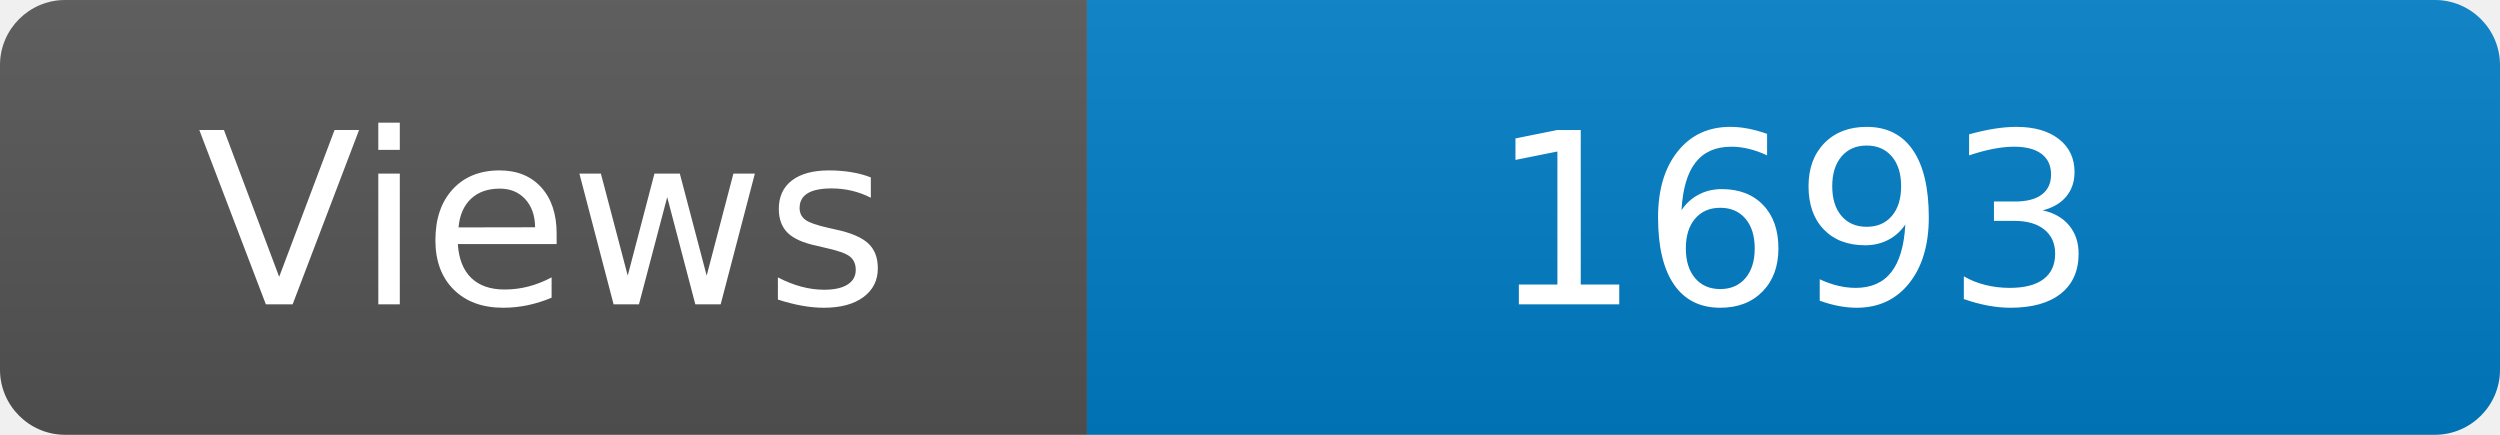
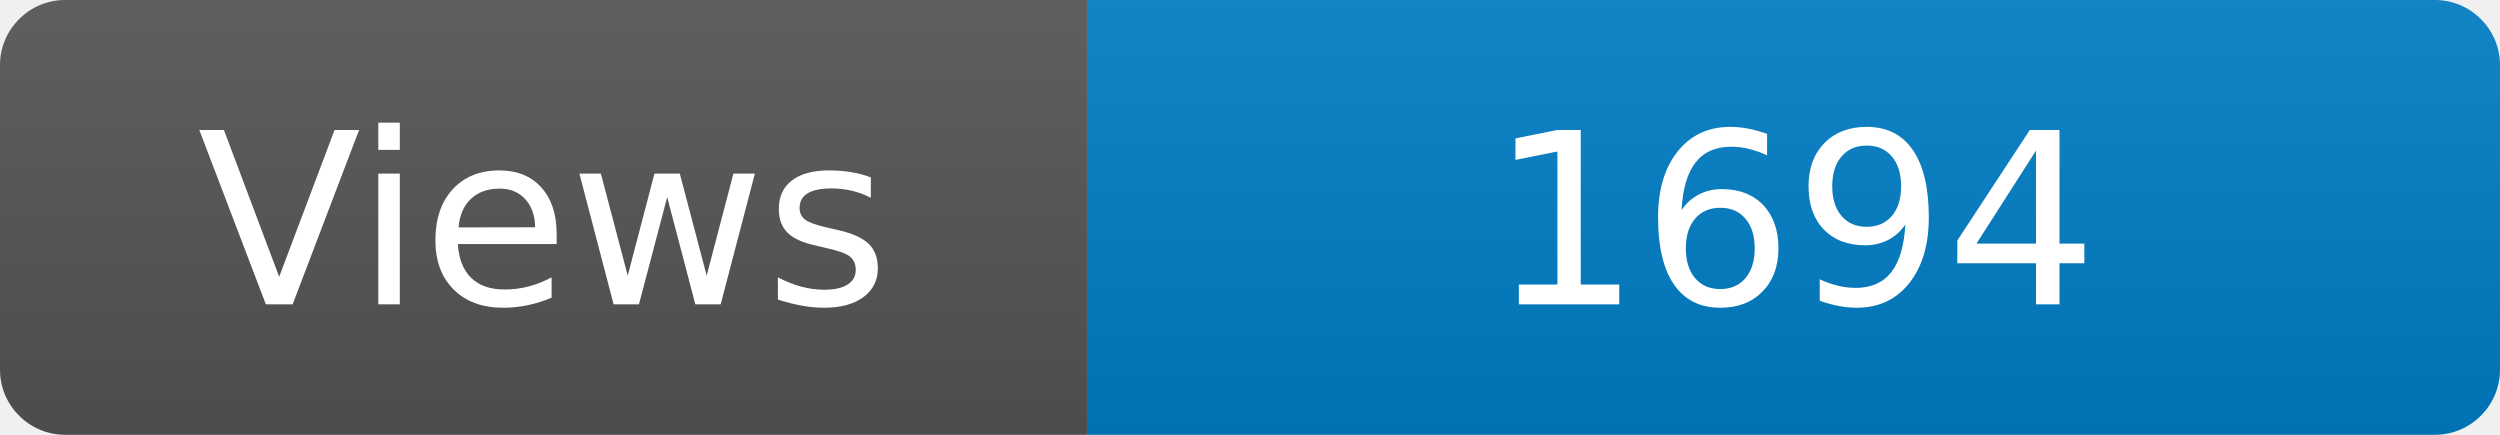
<svg xmlns="http://www.w3.org/2000/svg" width="115" height="20" role="img" aria-label="Maintained?: yes">
  <linearGradient id="s" x2="0" y2="100%">
    <stop offset="0" stop-color="#bbb" stop-opacity=".1" />
    <stop offset="1" stop-opacity=".1" />
  </linearGradient>
  <clipPath id="r">
    <rect width="115" height="20" rx="3" fill="#fff" />
  </clipPath>
  <g clip-path="url(#r)">
    <rect width="50" height="20" fill="#555" />
    <rect x="50" width="160" height="20" fill="#007ec6" />
    <rect width="115" height="20" fill="url(#s)" />
  </g>
  <g fill="#fff" text-anchor="middle" font-family="Verdana,Geneva,DejaVu Sans,sans-serif" font-size="110">
    <text x="250" y="140" transform="scale(.1)" fill="#fff">Views</text>
-     <text x="825" y="140" transform="scale(.1)" fill="#fff">1693</text>
+     <text x="825" y="140" transform="scale(.1)" fill="#fff">1694</text>
  </g>
</svg>
